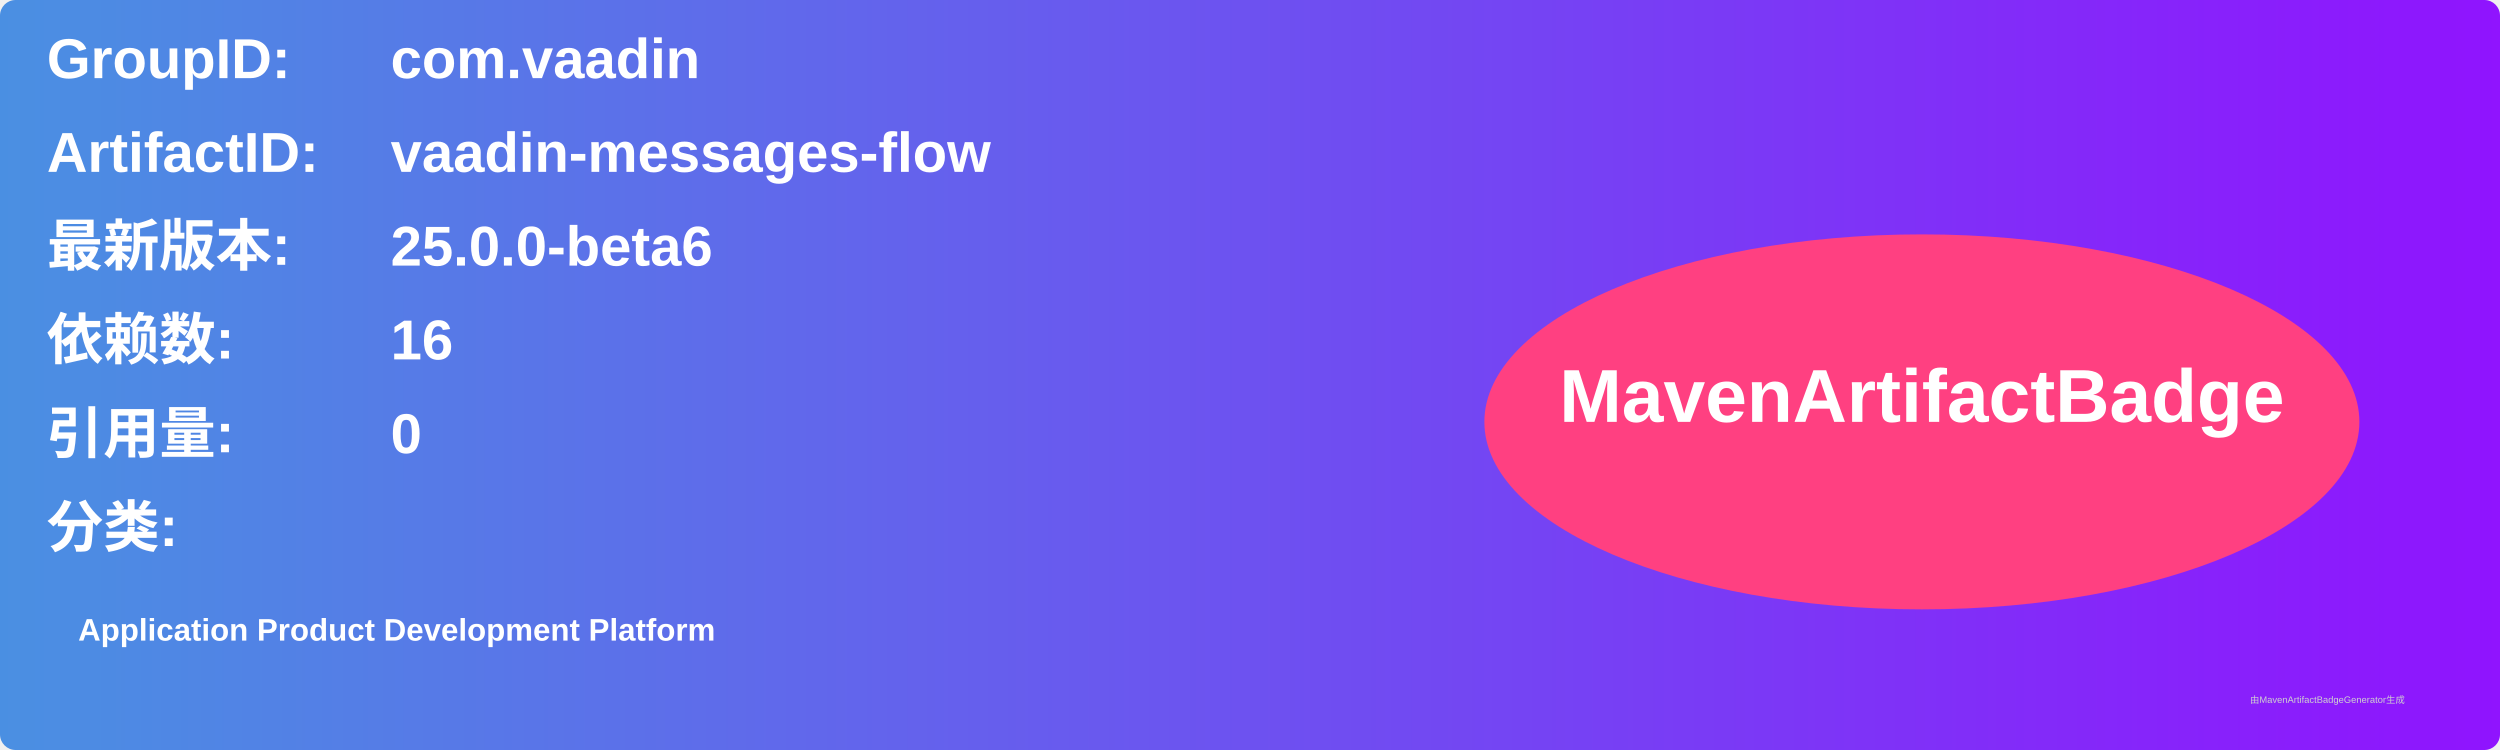
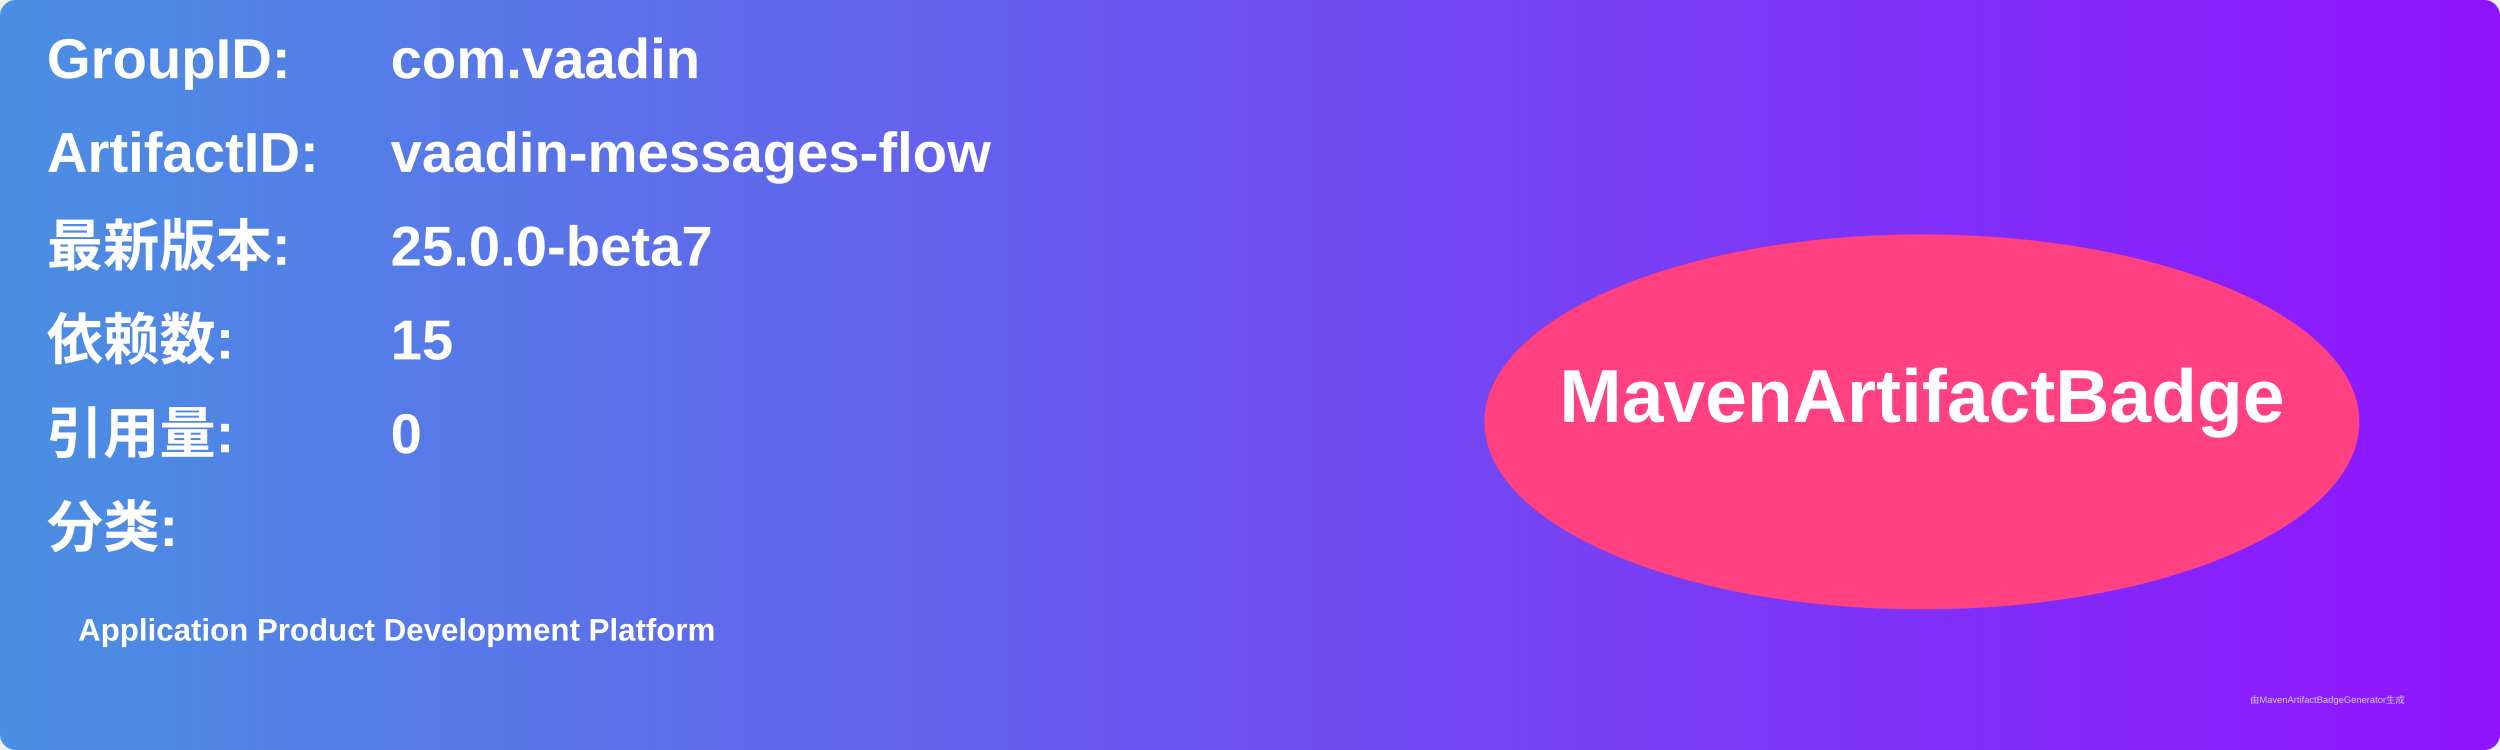
<svg xmlns="http://www.w3.org/2000/svg" width="800" height="240" viewBox="0 0 800 240">
  <linearGradient id="grad" x1="0%" y1="0%" x2="100%" y2="0%">
    <stop offset="0%" stop-color="#4a90e2" />
    <stop offset="100%" stop-color="#9013fe" />
  </linearGradient>
  <rect width="100%" height="100%" rx="5" ry="5" fill="url(#grad)" />
  <g transform="translate(15, 15)">
    <text x="0" y="10" font-family="Arial" font-size="18" fill="white" font-weight="bold" width="260">GroupID:</text>
    <text x="110" y="10" font-family="Arial" font-size="18" fill="white" font-weight="bold" width="460">com.vaadin</text>
    <text x="0" y="40" font-family="Arial" font-size="18" fill="white" font-weight="bold" width="260">ArtifactID:</text>
    <text x="110" y="40" font-family="Arial" font-size="18" fill="white" font-weight="bold" width="460">vaadin-messages-flow</text>
    <text x="0" y="70" font-family="Arial" font-size="18" fill="white" font-weight="bold">最新版本:</text>
    <text x="110" y="70" font-family="Arial" font-size="18" fill="white" font-weight="bold">
-       <tspan font-weight="bold">25.0.0-beta6</tspan>
+       <tspan font-weight="bold">25.0.0-beta7</tspan>
    </text>
    <text x="0" y="100" font-family="Arial" font-size="18" fill="white" font-weight="bold">依赖数: </text>
    <text x="110" y="100" font-family="Arial" font-size="18" fill="white">
-       <tspan font-weight="bold">16</tspan>
+       <tspan font-weight="bold">15</tspan>
    </text>
    <text x="0" y="130" font-family="Arial" font-size="18" fill="white" font-weight="bold">引用量: </text>
    <text x="110" y="130" font-family="Arial" font-size="18" fill="white">
      <tspan font-weight="bold">0</tspan>
    </text>
    <text x="0" y="160" font-family="Arial" font-size="18" fill="white" font-weight="bold">分类:</text>
    <text x="10" y="190" font-family="Arial" font-size="10" fill="white">
      <tspan font-weight="bold">Application Product Development Platform</tspan>
    </text>
    <ellipse cx="600" cy="120" rx="140" ry="60" fill="#ff4081" />
    <text x="600" y="120" text-anchor="middle" font-family="Arial" font-size="24" fill="white" font-weight="bold">MavenArtifactBadge</text>
  </g>
  <text x="720" y="225" font-family="Arial" font-size="3" fill="#d0d0d0">由MavenArtifactBadgeGenerator生成</text>
</svg>
